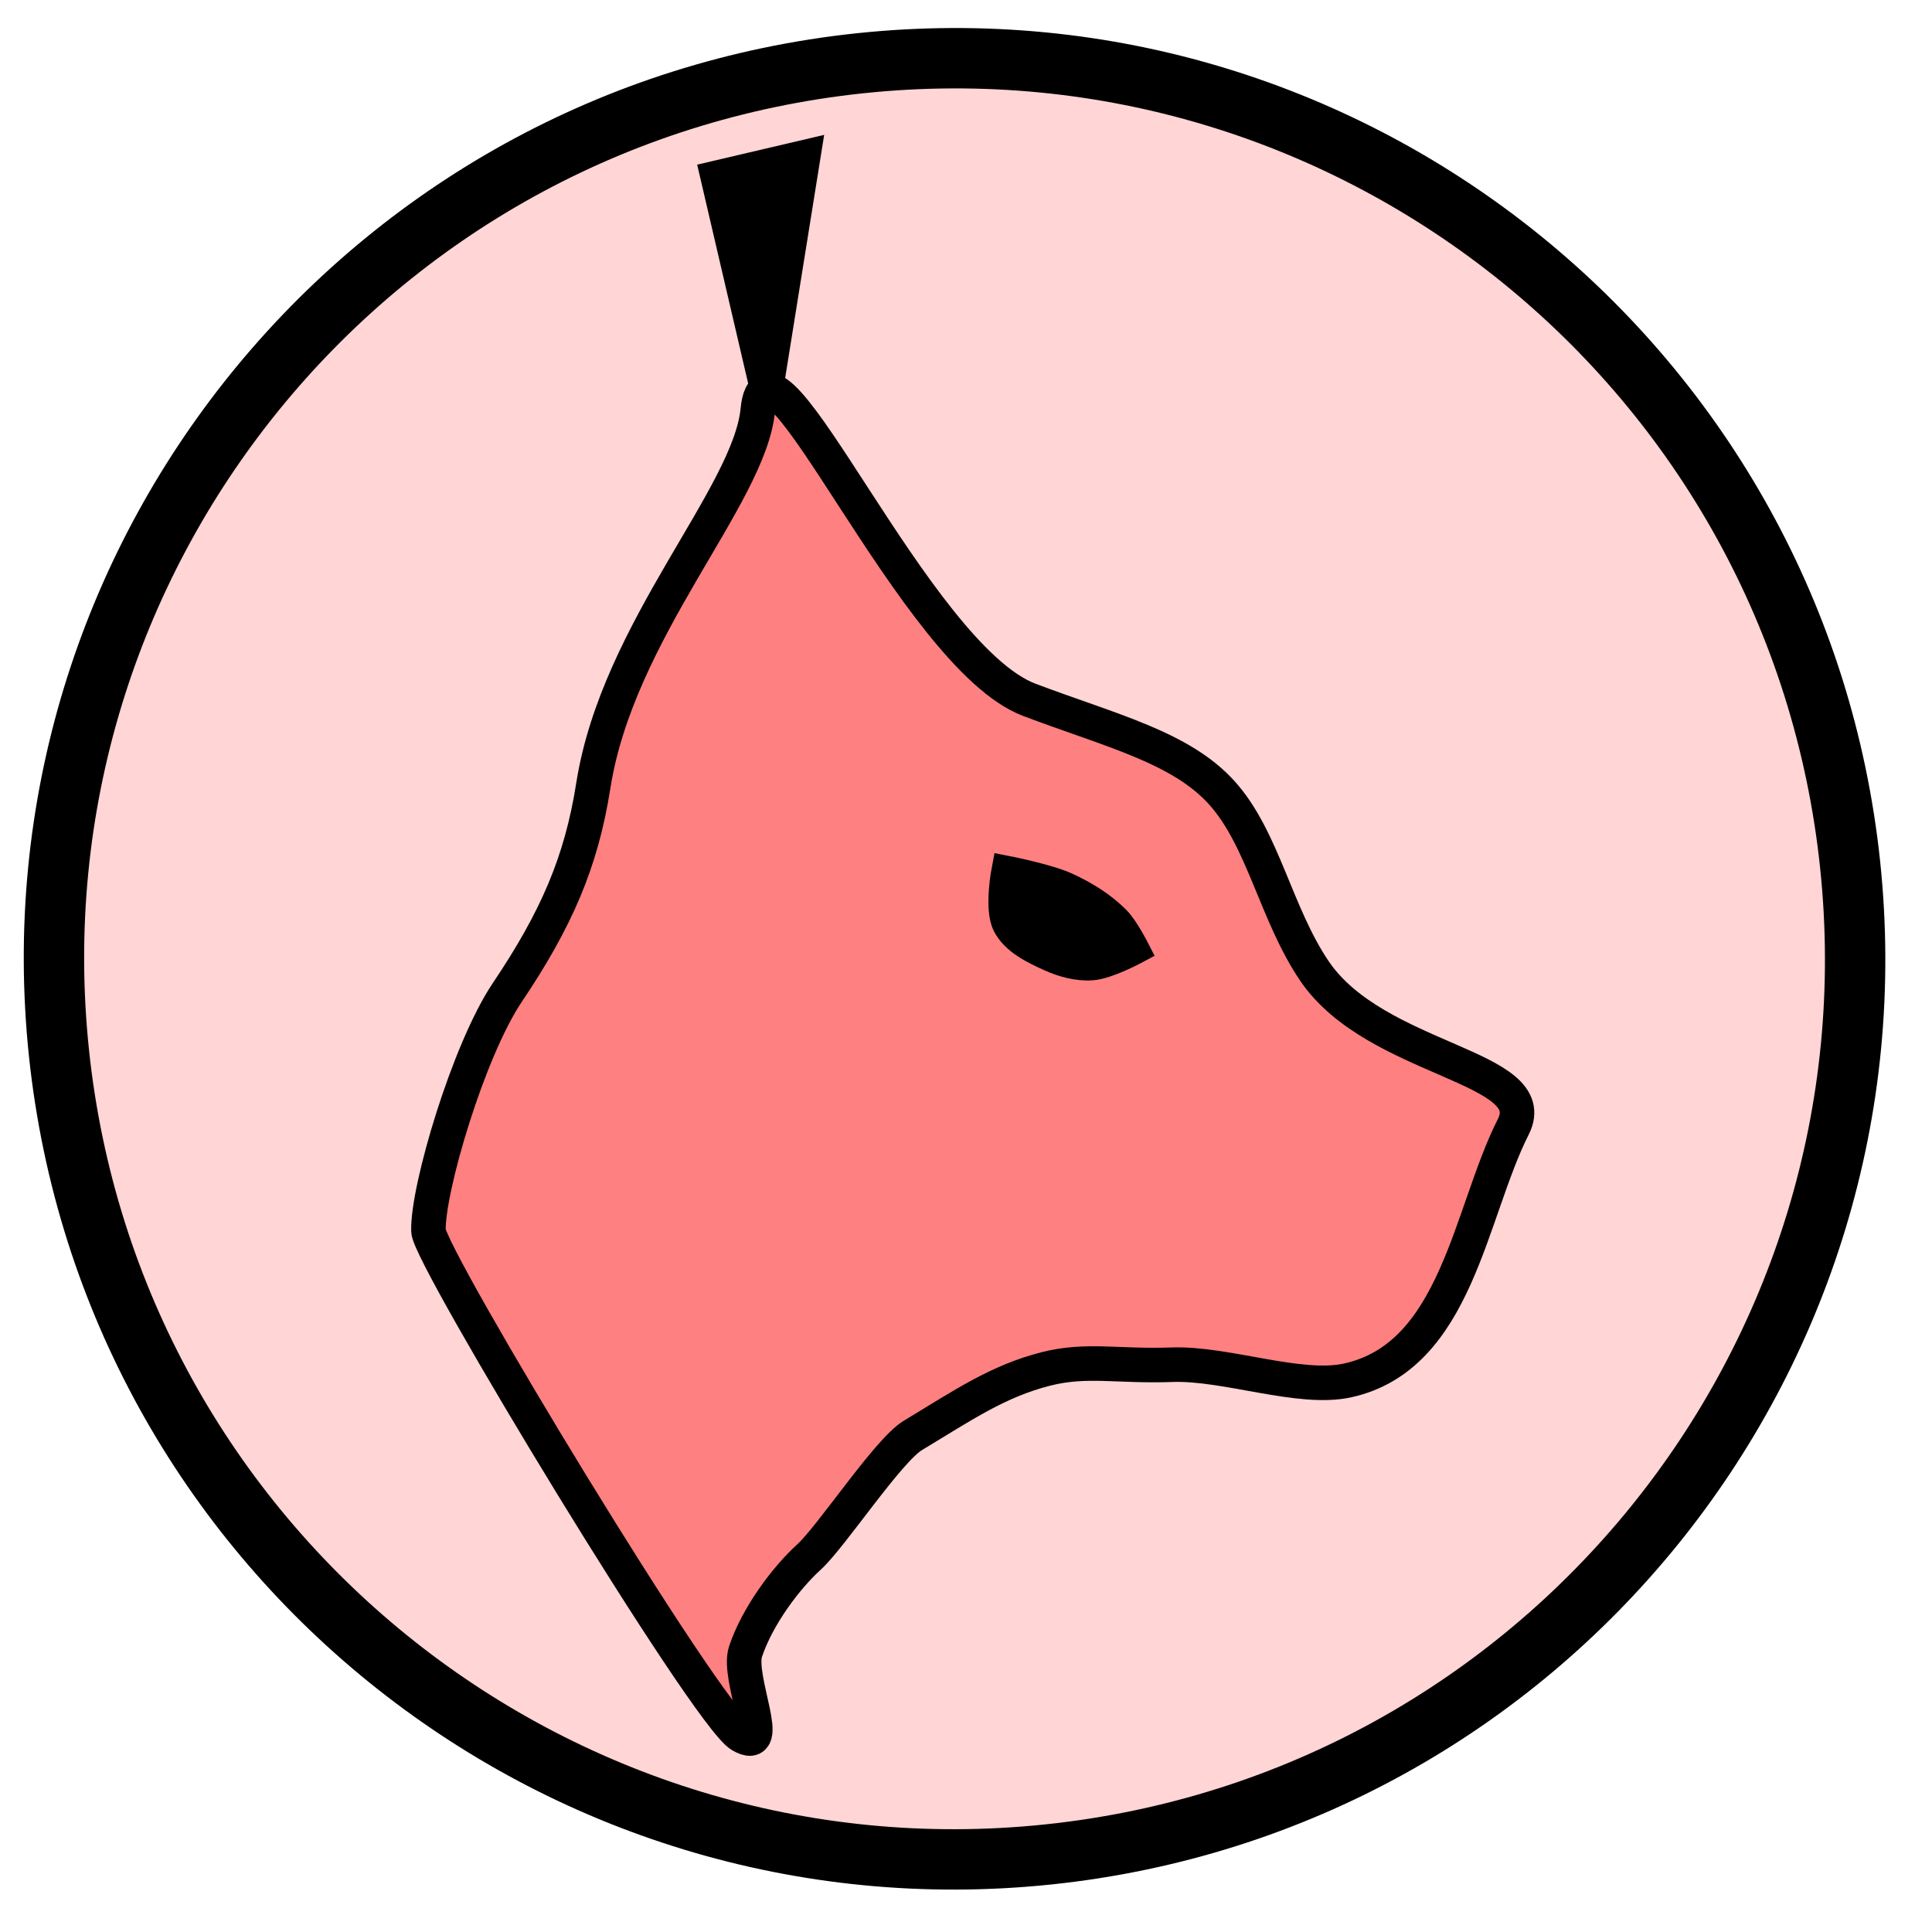
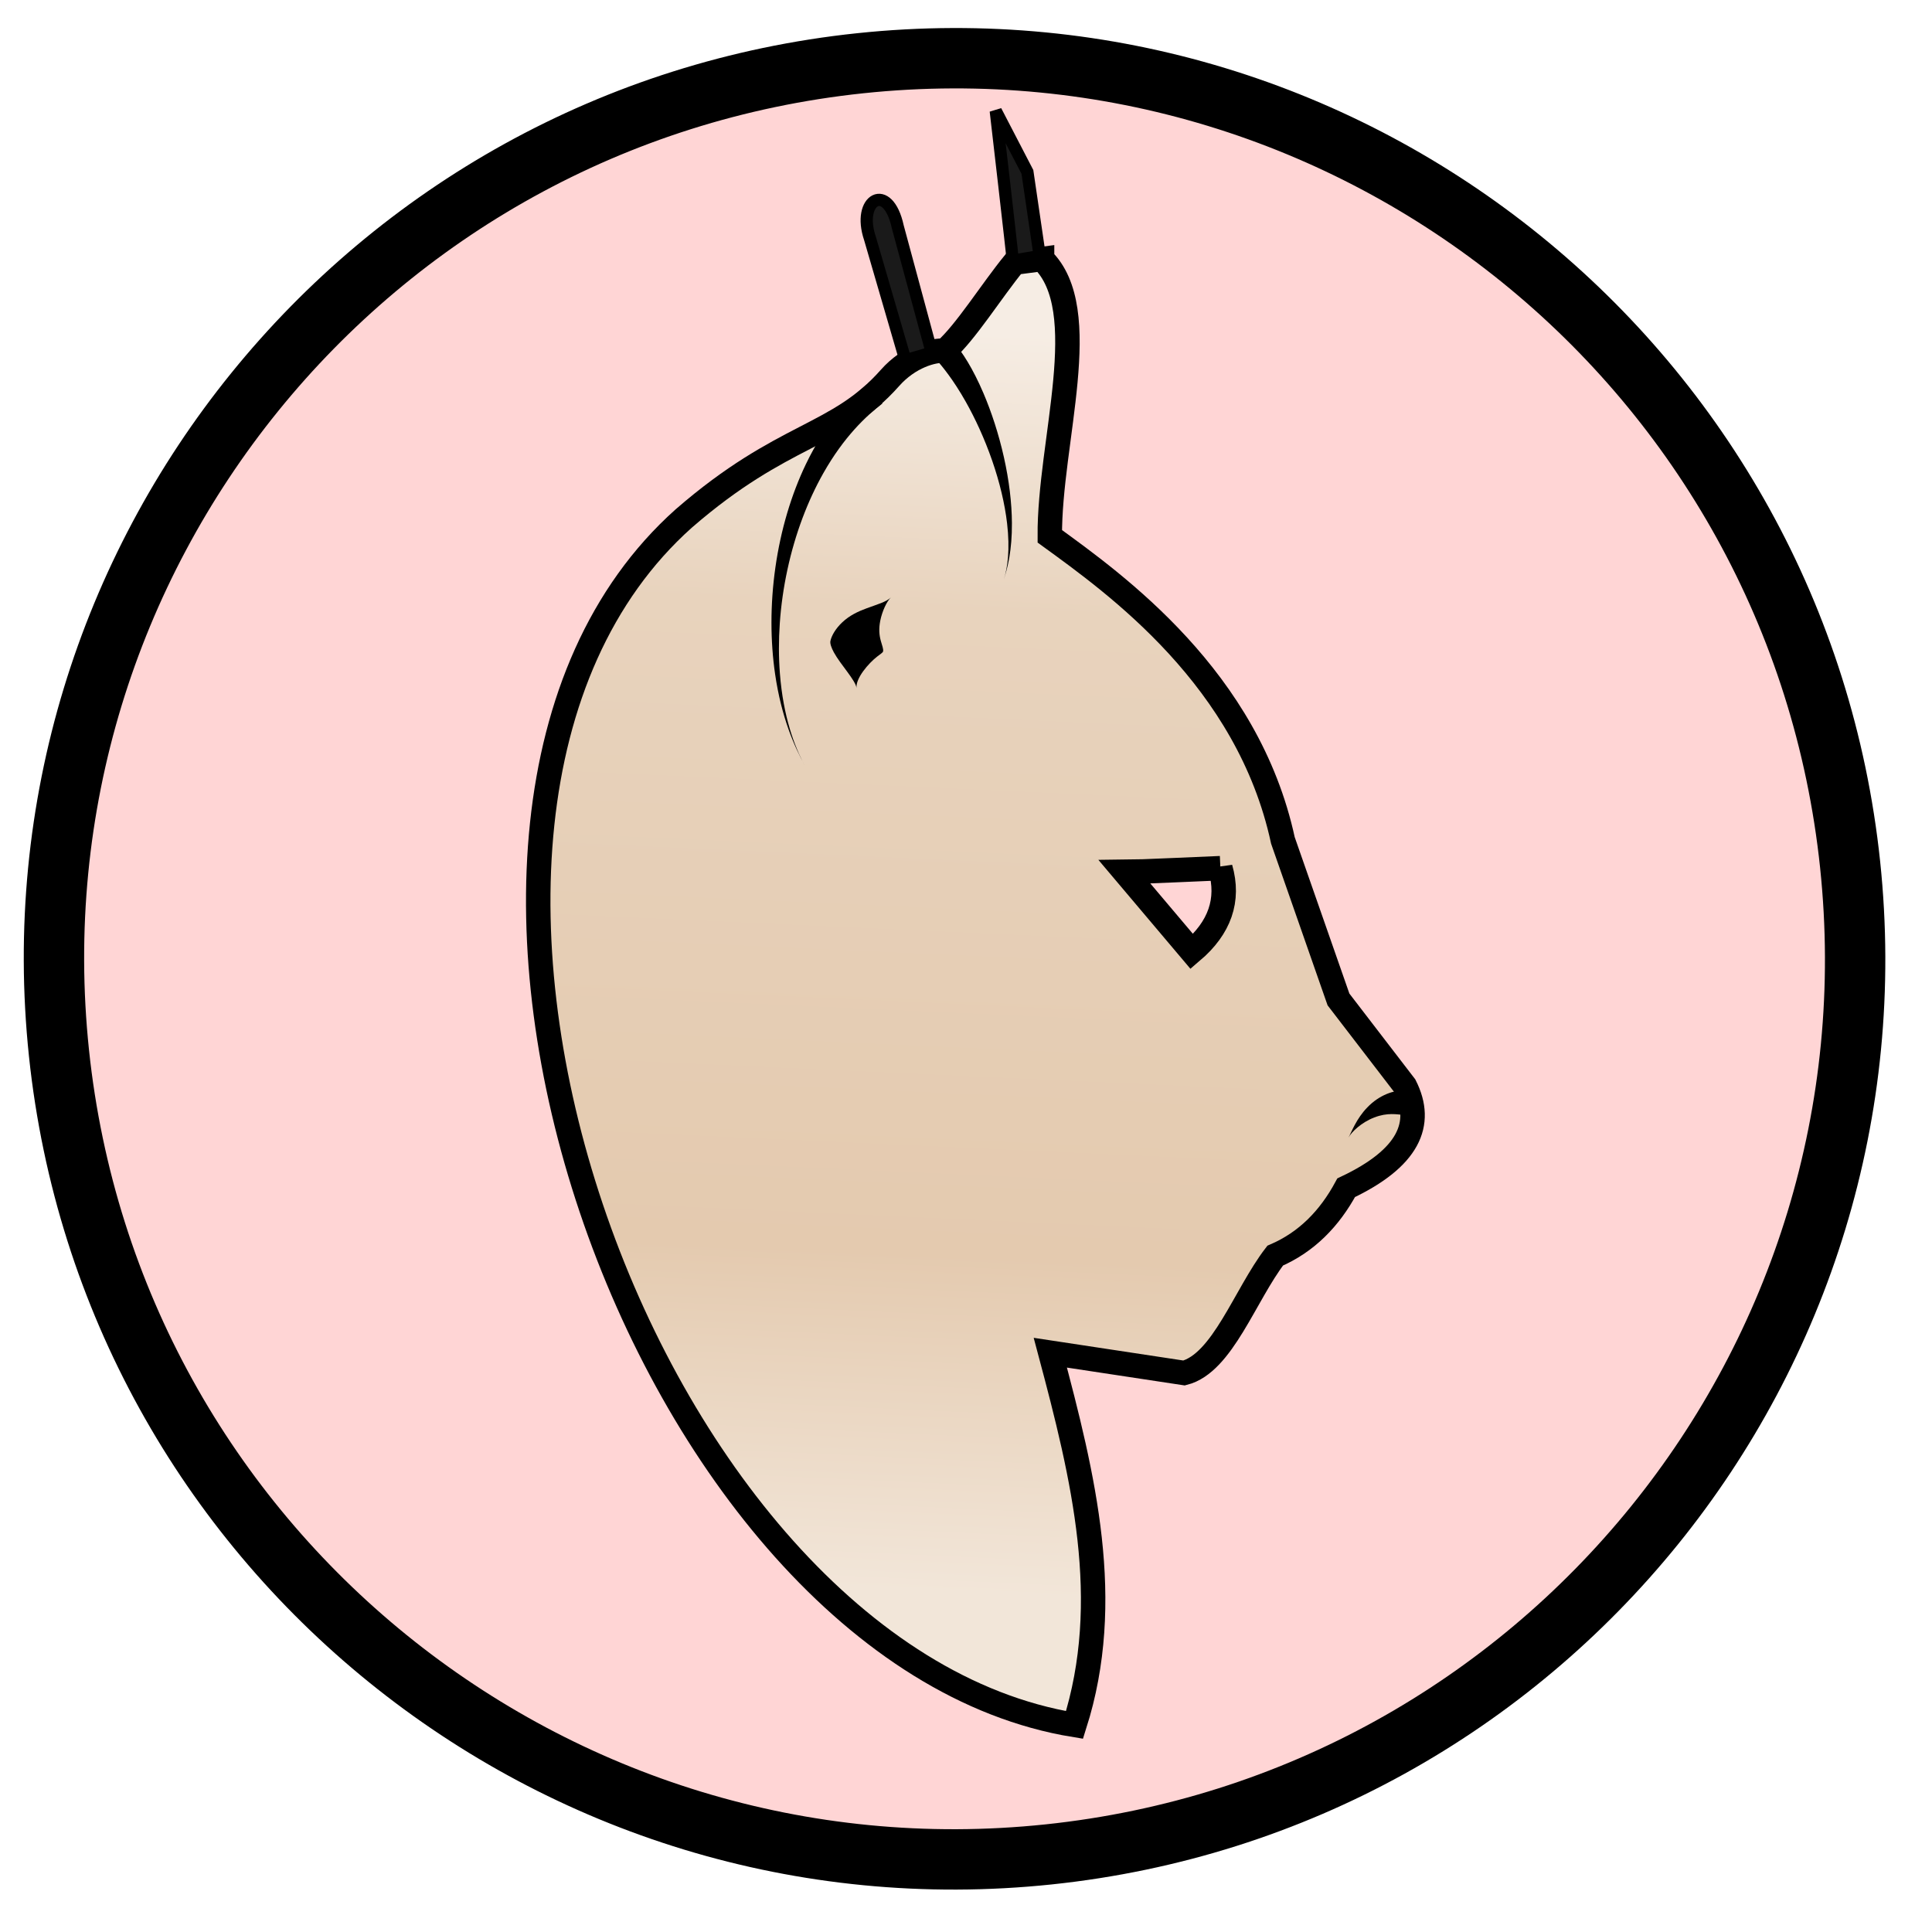
- <svg xmlns="http://www.w3.org/2000/svg" width="100%" height="100%" viewBox="0 0 64 64" id="svg4311" version="1.1">
+ <svg xmlns="http://www.w3.org/2000/svg" xmlns:xlink="http://www.w3.org/1999/xlink" width="100%" height="100%" viewBox="0 0 64 64" id="svg4311" version="1.1">
  <defs id="defs4313">
-     </defs>
+     <linearGradient id="lynxGrad">
+       <stop style="stop-color:#f2e6d9;stop-opacity:1" offset="0" id="stop861" />
+       <stop id="stop871" offset="0.268" style="stop-color:#e4caaf;stop-opacity:1;" />
+       <stop id="stop869" offset="0.78" style="stop-color:#e8d3bd;stop-opacity:1;" />
+       <stop style="stop-color:#f6ede4;stop-opacity:1" offset="1" id="stop863" />
+     </linearGradient>
+     <linearGradient xlink:href="#lynxGrad" id="linearGradient867" x1="91.356" y1="64.126" x2="93.692" y2="12.672" gradientUnits="userSpaceOnUse" gradientTransform="matrix(0.81,0,0,0.81,-45.00089,0.6979673)" />
+   </defs>
  <g id="layer5" style="display:inline;opacity:1">
-     <flowRoot xml:space="preserve" id="flowRoot4156" style="font-style:normal;font-weight:normal;font-size:40px;line-height:125%;font-family:sans-serif;letter-spacing:0px;word-spacing:0px;fill:#000000;fill-opacity:1;stroke:none;stroke-width:1px;stroke-linecap:butt;stroke-linejoin:miter;stroke-opacity:1" transform="matrix(0.9945147,-0.1045965,0.1045965,0.9945147,-3.160815,3.519709)">
+     <flowRoot xml:space="preserve" id="flowRoot4156" style="font-style:normal;font-weight:normal;line-height:0.01%;font-family:sans-serif;letter-spacing:0px;word-spacing:0px;fill:#000000;fill-opacity:1;stroke:none;stroke-width:1px;stroke-linecap:butt;stroke-linejoin:miter;stroke-opacity:1" transform="rotate(-6.003921,31.97764,31.89609)">
      <flowRegion id="flowRegion4158">
        <rect id="rect4160" width="42.679" height="44.068" x="6.566" y="11.22" />
      </flowRegion>
-       <flowPara id="flowPara4162" />
+       <flowPara id="flowPara4162" style="font-size:40px;line-height:1.25"> </flowPara>
    </flowRoot>
-     <flowRoot xml:space="preserve" id="flowRoot4168" style="font-style:normal;font-weight:normal;font-size:40px;line-height:125%;font-family:sans-serif;letter-spacing:0px;word-spacing:0px;fill:#000000;fill-opacity:1;stroke:none;stroke-width:1px;stroke-linecap:butt;stroke-linejoin:miter;stroke-opacity:1" transform="matrix(0.9945147,-0.1045965,0.1045965,0.9945147,-3.160815,3.519709)">
+     <flowRoot xml:space="preserve" id="flowRoot4168" style="font-style:normal;font-weight:normal;line-height:0.01%;font-family:sans-serif;letter-spacing:0px;word-spacing:0px;fill:#000000;fill-opacity:1;stroke:none;stroke-width:1px;stroke-linecap:butt;stroke-linejoin:miter;stroke-opacity:1" transform="rotate(-6.003921,31.97764,31.89609)">
      <flowRegion id="flowRegion4170">
        <rect id="rect4172" width="63.766" height="63.64" x="0.253" y="-0.271" />
      </flowRegion>
-       <flowPara id="flowPara4174" />
+       <flowPara id="flowPara4174" style="font-size:40px;line-height:1.25"> </flowPara>
    </flowRoot>
    <ellipse style="color:#000000;clip-rule:nonzero;display:inline;overflow:visible;visibility:visible;opacity:1;isolation:auto;mix-blend-mode:normal;color-interpolation:sRGB;color-interpolation-filters:linearRGB;solid-color:#000000;solid-opacity:1;fill:#ffd5d5;fill-opacity:1;fill-rule:evenodd;stroke:#000000;stroke-width:2;stroke-linecap:butt;stroke-linejoin:miter;stroke-miterlimit:4;stroke-dasharray:none;stroke-dashoffset:0;stroke-opacity:1;color-rendering:auto;image-rendering:auto;shape-rendering:auto;text-rendering:auto;enable-background:accumulate" id="path4184" cx="28.125" cy="34.895" rx="29.831" ry="29.831" transform="matrix(0.9945147,-0.1045965,0.1045965,0.9945147,0,0)" />
-     <path style="fill:#ff8080;fill-rule:evenodd;stroke:#000000;stroke-width:1.144px;stroke-linecap:butt;stroke-linejoin:miter;stroke-opacity:1" d="m 24.697,54.709 c -0.294,0.879 0.975,3.433 -0.154,2.777 -1.129,-0.657 -10.325,-15.851 -10.35,-16.71 -0.04,-1.37 1.323,-5.982 2.611,-7.898 1.628,-2.422 2.453,-4.323 2.85,-6.851 0.809,-5.159 5.171,-9.583 5.449,-12.443 0.346,-3.557 5.181,8.159 8.997,9.6 2.718,1.026 5.021,1.571 6.383,3.088 1.362,1.517 1.783,4.008 3.057,5.89 2.037,3.008 7.613,3.141 6.59,5.164 -1.453,2.875 -1.871,7.603 -5.487,8.402 -1.594,0.352 -4.025,-0.585 -5.824,-0.52 -1.798,0.065 -2.822,-0.203 -4.17,0.139 -1.593,0.404 -2.756,1.206 -4.409,2.203 -0.827,0.499 -2.696,3.352 -3.444,4.031 -0.749,0.68 -1.7,1.938 -2.099,3.128 z" id="path4172" />
-     <path style="fill:#000000;fill-rule:evenodd;stroke:#000000;stroke-width:1px;stroke-linecap:butt;stroke-linejoin:miter;stroke-opacity:1;fill-opacity:1" d="M 25.402,13.152 23.695,5.827 26.69,5.125 Z" id="path4151" />
-     <path style="fill:#000000;fill-opacity:1;fill-rule:evenodd;stroke:#000000;stroke-width:0.953px;stroke-linecap:butt;stroke-linejoin:miter;stroke-opacity:1" d="m 36.176,31.998 c -0.478,0.035 -0.971,-0.102 -1.407,-0.301 -0.539,-0.246 -1.152,-0.541 -1.421,-1.069 -0.273,-0.537 -0.027,-1.808 -0.027,-1.808 0,0 1.376,0.267 2.007,0.557 0.606,0.279 1.194,0.64 1.66,1.117 0.269,0.274 0.623,0.969 0.623,0.969 0,0 -0.926,0.497 -1.434,0.535 z" id="path4153" />
+     <path style="opacity:1;fill:url(#linearGradient867);fill-opacity:1;fill-rule:evenodd;stroke:#000000;stroke-width:0.81px;stroke-linecap:butt;stroke-linejoin:miter;stroke-opacity:1" d="m 34.52,8.58 -0.913,0.12 c -0.775,0.948 -1.618,2.313 -2.308,2.919 -0.383,-0.032 -1.187,0.188 -1.816,0.899 -1.762,1.989 -3.518,1.778 -6.834,4.658 -11.148,9.962 -1.337,37.631 12.946,39.965 1.307,-4.11 0.295,-8.221 -0.802,-12.331 l 4.432,0.672 c 1.271,-0.324 2.014,-2.581 3.017,-3.887 1.036,-0.447 1.798,-1.224 2.352,-2.25 2.061,-0.974 2.582,-2.112 1.944,-3.374 l -2.199,-2.863 -1.841,-5.268 c -1.157,-5.358 -5.533,-8.485 -7.722,-10.074 -0.021,-3.14 1.484,-7.505 -0.256,-9.184 z m 5.907,20.179 c 0.303,1.058 -0.022,1.975 -0.946,2.761 l -2.224,-2.632 c 0.256,0 3.17,-0.128 3.17,-0.128 z" id="path842" />
+     <path style="fill:#000000;fill-rule:nonzero;stroke:none;stroke-width:0.81px;stroke-linecap:butt;stroke-linejoin:miter;stroke-opacity:1" d="m 31.298,11.618 c 0,0 -0.305,0.266 -0.305,0.266 0.221,0.253 0.581,0.683 1.001,1.428 0.312,0.554 0.619,1.216 0.871,1.941 0.252,0.726 0.421,1.438 0.496,2.084 0.101,0.868 0.018,1.477 -0.11,1.86 0.129,-0.387 0.276,-0.971 0.27,-1.87 -0.004,-0.665 -0.092,-1.408 -0.266,-2.184 -0.173,-0.772 -0.413,-1.499 -0.677,-2.118 -0.354,-0.829 -0.709,-1.37 -0.974,-1.674 0,0 -0.305,0.266 -0.305,0.266 z" id="path844" />
+     <path style="fill:#1a1a1a;fill-rule:evenodd;stroke:#000000;stroke-width:0.405;stroke-linecap:butt;stroke-linejoin:miter;stroke-miterlimit:4;stroke-dasharray:none;stroke-opacity:1" d="M 29.994,11.934 28.818,7.894 C 28.378,6.597 29.414,6.007 29.739,7.51 l 1.127,4.17 z" id="path850" />
+     <path style="fill:#1a1a1a;fill-rule:evenodd;stroke:#000000;stroke-width:0.405;stroke-linecap:butt;stroke-linejoin:miter;stroke-miterlimit:4;stroke-dasharray:none;stroke-opacity:1" d="m 33.549,8.635 c 0,-0.102 -0.563,-4.96 -0.563,-4.96 l 1.048,2.02 0.409,2.787 z" id="path852" />
+     <path style="fill:#000000;fill-rule:nonzero;stroke:none;stroke-width:0.81px;stroke-linecap:butt;stroke-linejoin:miter;stroke-opacity:1" d="m 28.983,13.046 c 0,0 -0.246,-0.322 -0.246,-0.322 -0.623,0.477 -1.396,1.307 -2.042,2.654 -0.479,0.999 -0.831,2.167 -1.009,3.418 -0.178,1.251 -0.166,2.46 -0.01,3.532 0.21,1.443 0.642,2.412 0.984,3.027 -0.341,-0.615 -0.714,-1.616 -0.825,-3.045 -0.082,-1.064 -0.009,-2.246 0.25,-3.443 0.259,-1.2 0.676,-2.284 1.187,-3.189 0.687,-1.215 1.424,-1.902 1.958,-2.311 0,0 -0.246,-0.322 -0.246,-0.322 z" id="path857" />
+     <path style="fill:#000000;fill-rule:nonzero;stroke:none;stroke-width:0.81px;stroke-linecap:butt;stroke-linejoin:miter;stroke-opacity:1" d="m 46.538,36.531 c 0,0 0.031,-0.404 0.031,-0.404 -0.386,-0.03 -0.881,0.147 -1.276,0.558 -0.369,0.383 -0.52,0.814 -0.622,0.997 0.107,-0.193 0.432,-0.502 0.852,-0.664 0.446,-0.172 0.753,-0.1 0.983,-0.083 0,0 0.031,-0.404 0.031,-0.404 z" id="path873" />
+     <path style="fill:#000000;fill-rule:nonzero;stroke:none;stroke-width:1.426px;stroke-linecap:butt;stroke-linejoin:miter;stroke-opacity:1" d="m 28.374,22.796 c -0.037,-0.324 0.397,-0.825 0.688,-1.05 0.106,-0.082 0.184,-0.13 0.191,-0.166 0.017,-0.084 -0.032,-0.192 -0.075,-0.351 -0.051,-0.186 -0.073,-0.392 -0.018,-0.668 0.063,-0.313 0.215,-0.639 0.348,-0.766 -0.153,0.145 -0.447,0.226 -0.797,0.355 -0.286,0.105 -0.565,0.234 -0.813,0.468 -0.218,0.205 -0.356,0.445 -0.39,0.619 -0.016,0.08 0.03,0.217 0.114,0.372 0.22,0.406 0.723,0.928 0.753,1.187 z" id="path881" />
  </g>
</svg>
